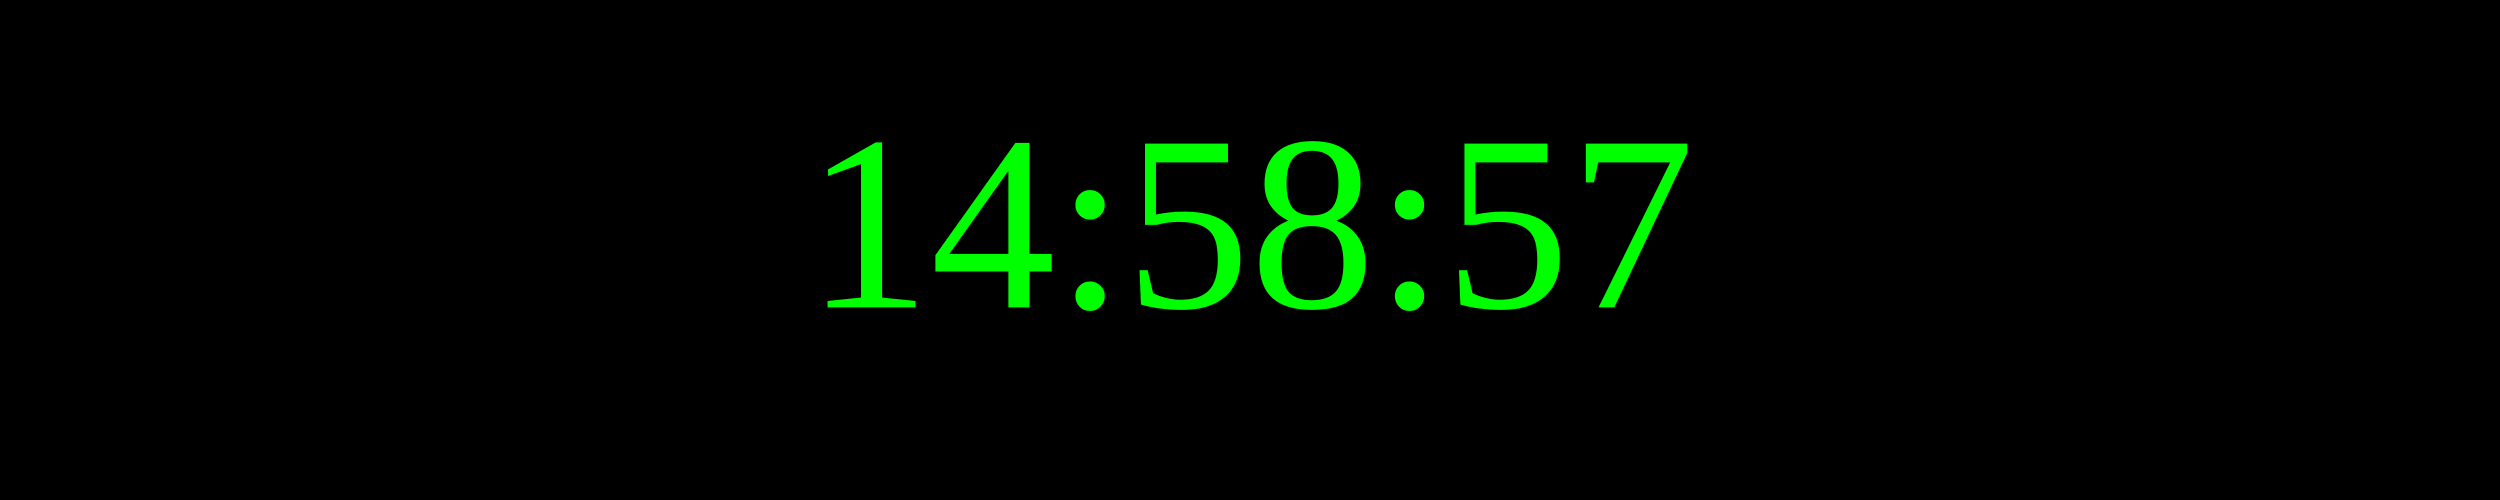
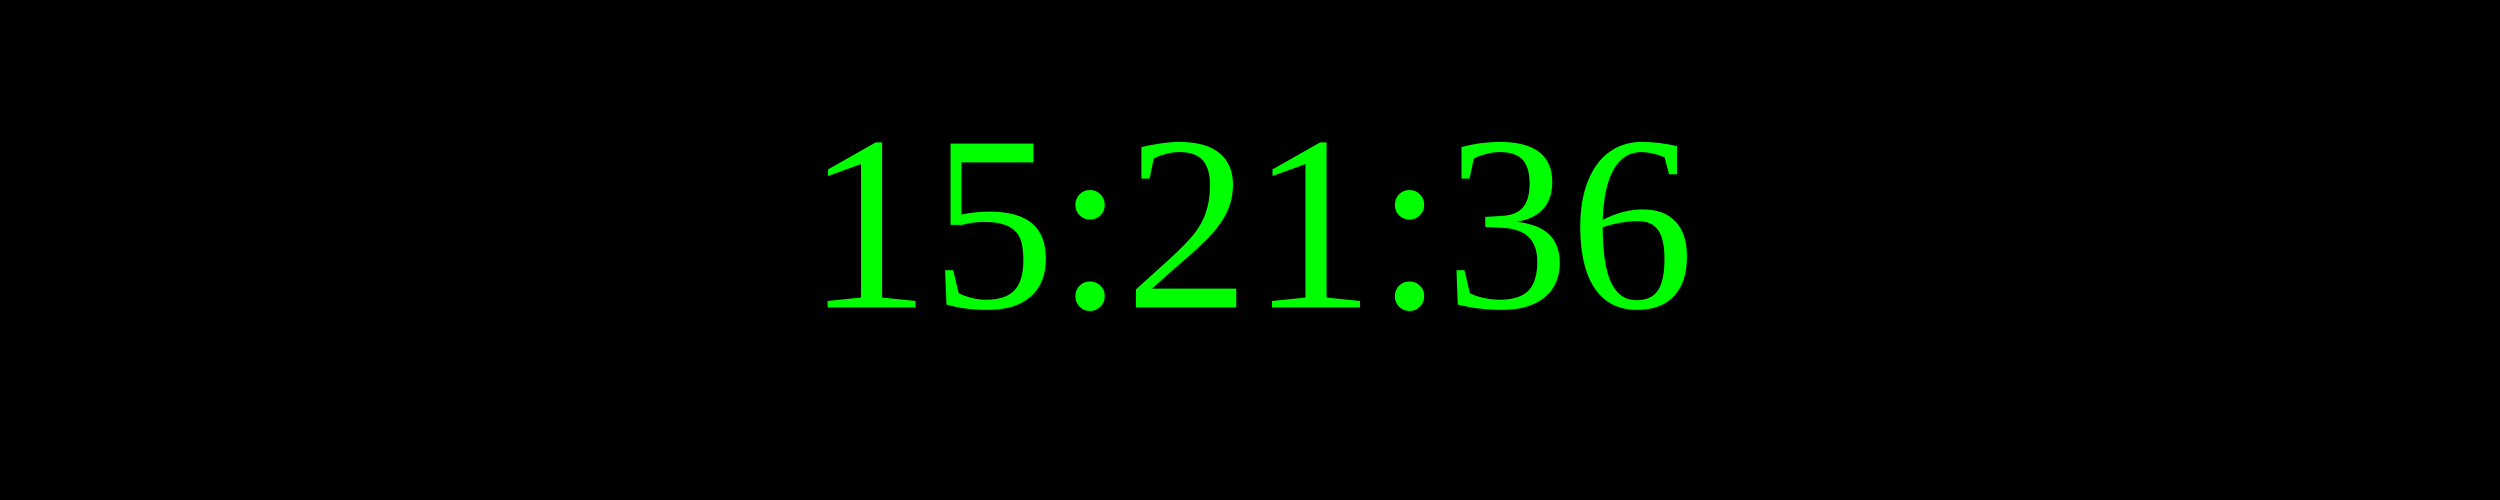
<svg xmlns="http://www.w3.org/2000/svg" width="250" height="50">
  <rect width="100%" height="100%" fill="black" />
  <text x="50%" y="50%" font-size="25" fill="lime" text-anchor="middle" dominant-baseline="middle">
- 14:58:57
+ 15:21:36
</text>
</svg>
